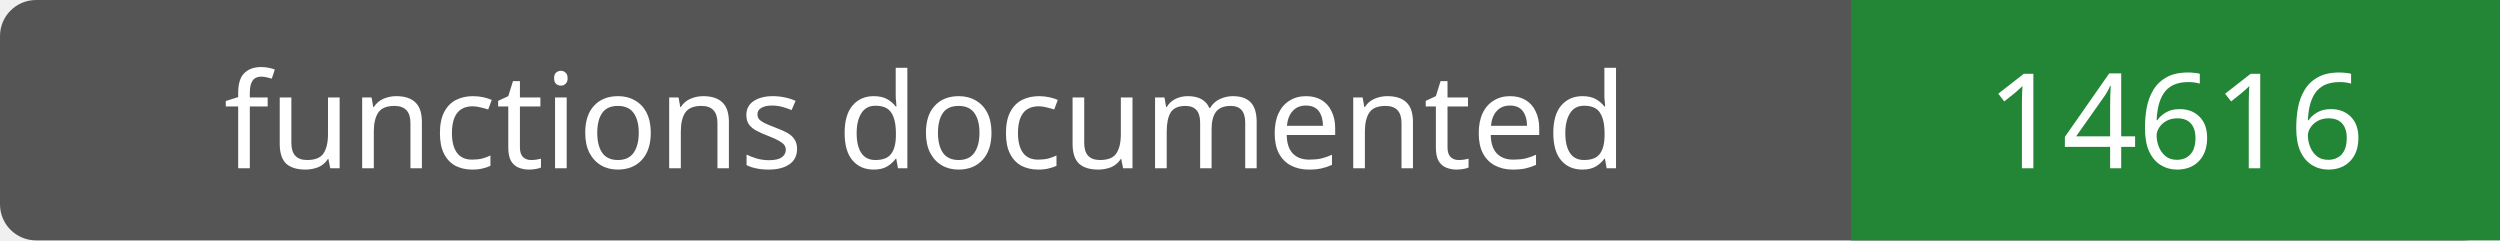
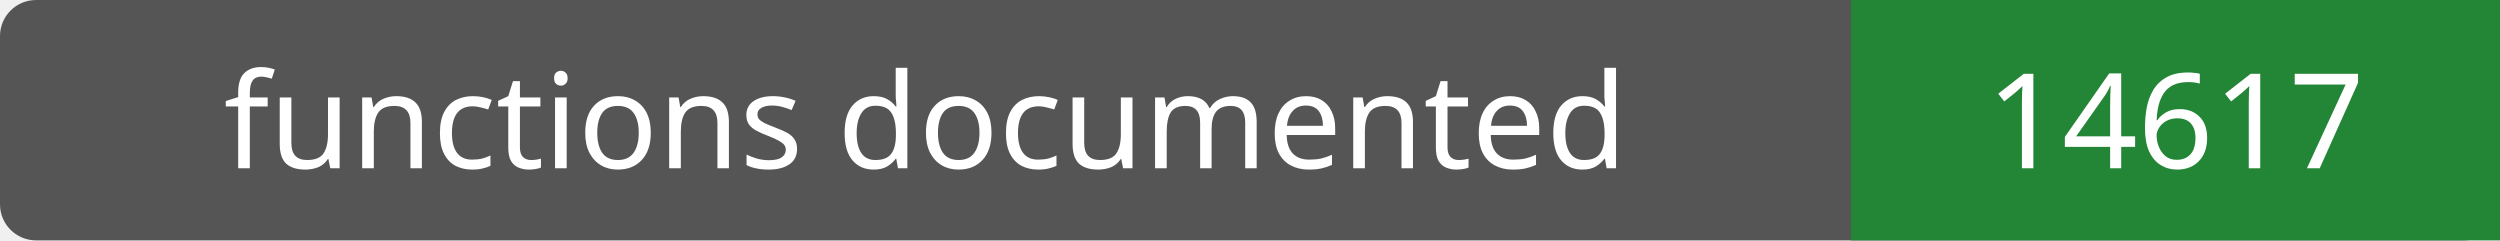
- <svg xmlns="http://www.w3.org/2000/svg" width="208" height="20" role="img" aria-label="functions documented: 14616">
+ <svg xmlns="http://www.w3.org/2000/svg" width="208" height="20" role="img" aria-label="functions documented: 14617">
  <rect width="208" height="20" rx="3" fill="#555" />
  <path fill="#238636" d="M154 0h54v20H154z" />
  <g fill="#fff" text-anchor="middle" font-family="Verdana,sans-serif" font-size="11">
    <text x="77.0" y="14">functions documented</text>
-     <text x="181.0" y="14">14616</text>
+     <text x="181.0" y="14">14617</text>
  </g>
</svg>
